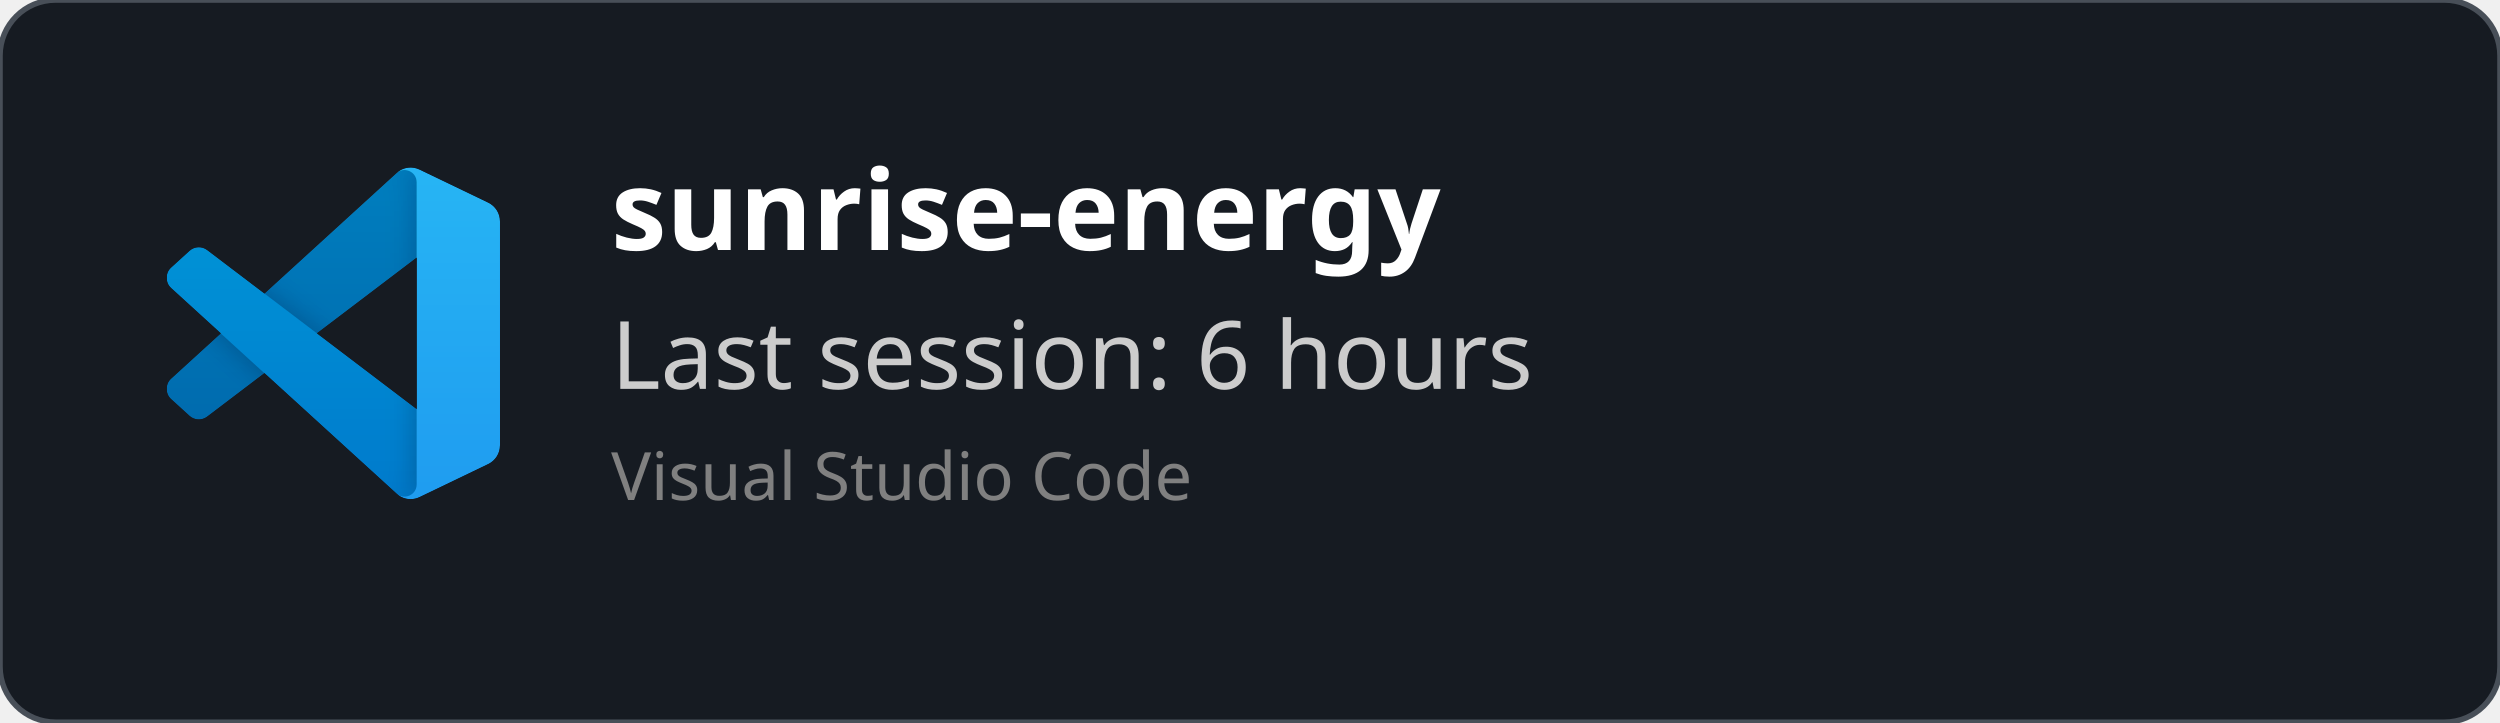
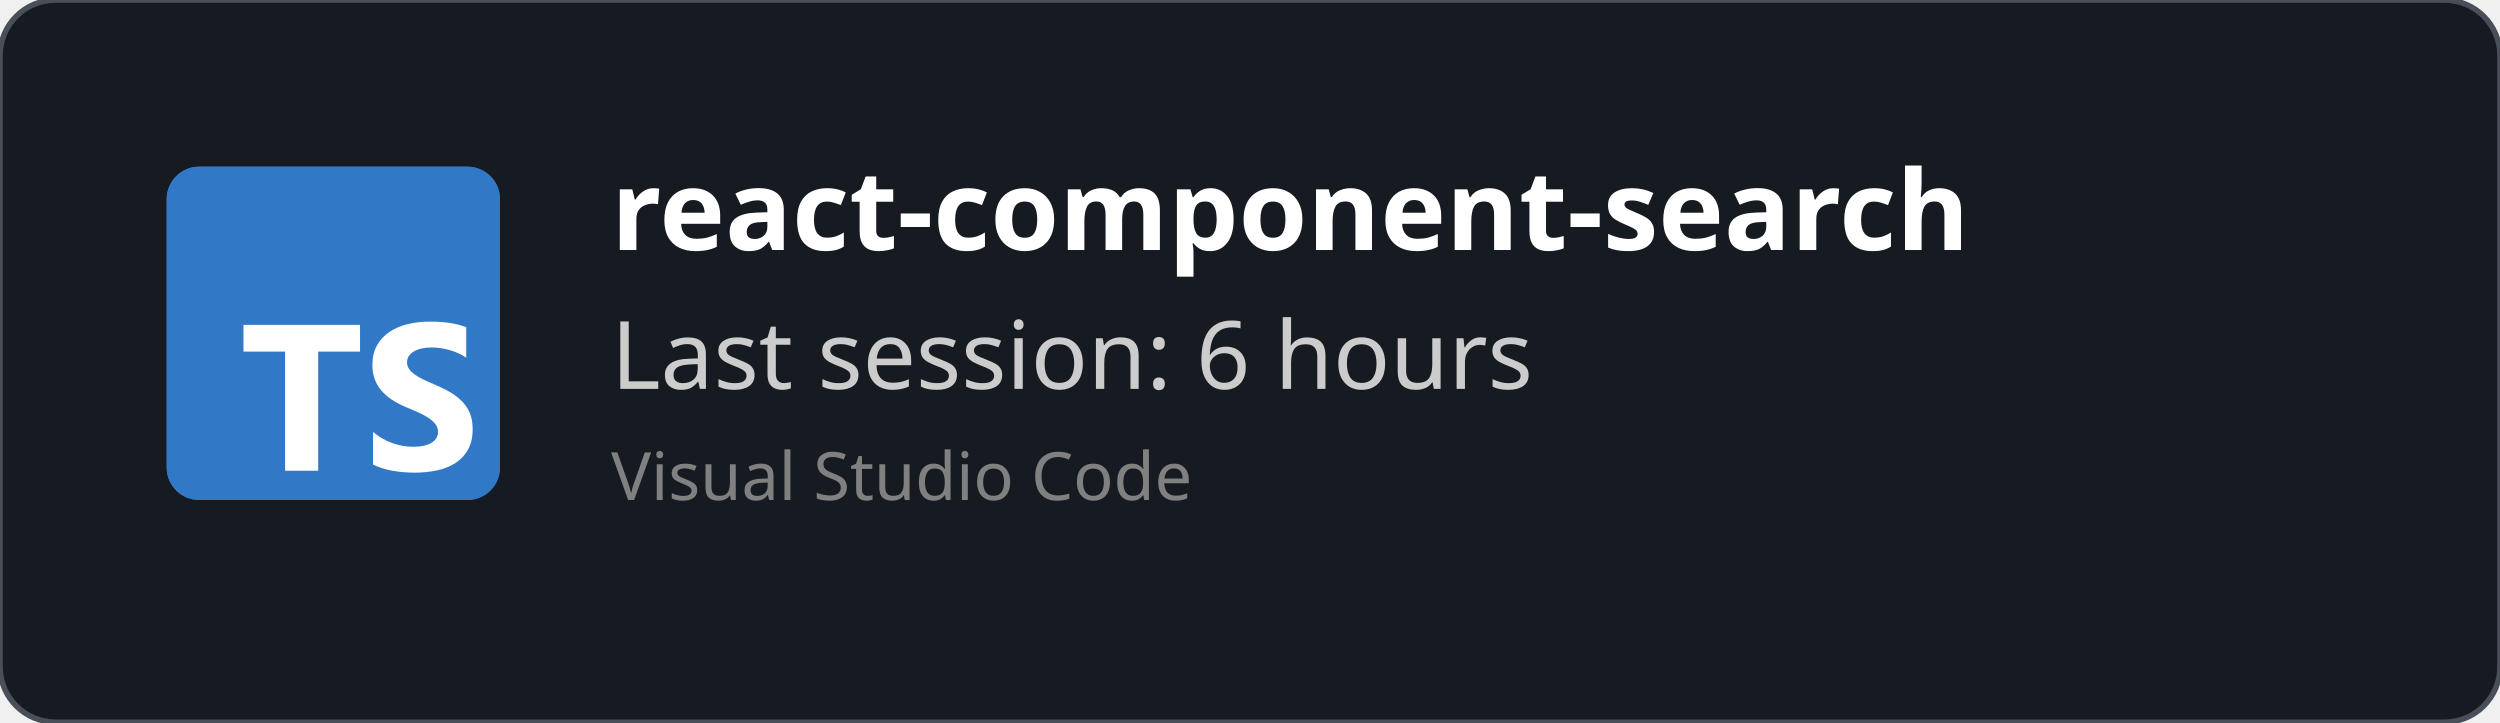
<svg xmlns="http://www.w3.org/2000/svg" width="450" height="130" viewBox="0 0 450 130" fill="none" role="img">
  <style>
    *{
        font-family: 'Segoe UI', Ubuntu, monospace
    }
    </style>
  <defs>
    <clipPath id="horizontalClip" x="20" y="20" width="500" height="200">
      <rect x="90" y="20" width="300" height="50" />
    </clipPath>
  </defs>
  <rect width="450" height="130" fill="rgba(22,27,34)" stroke="#484f58" stroke-width="1" fill-opacity="1" stroke-opacity="1" x="0" y="0" rx="10px" ry="10px">
    </rect>
-   <svg width="60" height="60" x="30" y="30" viewBox="0 0 100 100" fill="none" id="vscode">
-     <mask id="mask0" mask-type="alpha" maskUnits="userSpaceOnUse" x="0" y="0" width="100" height="100">
-       <path fill-rule="evenodd" clip-rule="evenodd" d="M70.912 99.317C72.487 99.931 74.283 99.891 75.873 99.126L96.461 89.22C98.624 88.179 100 85.989 100 83.587V16.413C100 14.011 98.624 11.822 96.461 10.781L75.873 0.874C73.786 -0.13 71.345 0.116 69.513 1.447C69.252 1.637 69.003 1.849 68.769 2.083L29.355 38.041L12.187 25.01C10.589 23.797 8.354 23.896 6.869 25.246L1.363 30.255C-0.453 31.906 -0.455 34.763 1.359 36.417L16.247 50L1.359 63.583C-0.455 65.237 -0.453 68.094 1.363 69.745L6.869 74.754C8.354 76.104 10.589 76.204 12.187 74.99L29.355 61.959L68.769 97.917C69.392 98.541 70.125 99.01 70.912 99.317ZM75.015 27.299L45.109 50L75.015 72.701V27.299Z" fill="white" />
-     </mask>
-     <g mask="url(#mask0)">
-       <path d="M96.461 10.796L75.857 0.876C73.472 -0.273 70.622 0.212 68.75 2.083L1.299 63.583C-0.516 65.237 -0.514 68.094 1.303 69.745L6.813 74.754C8.298 76.104 10.535 76.204 12.134 74.99L93.361 13.37C96.086 11.303 100 13.246 100 16.667V16.427C100 14.027 98.625 11.838 96.461 10.796Z" fill="#0065A9" />
-       <g filter="url(#filter0_d)">
-         <path d="M96.461 89.204L75.857 99.124C73.472 100.273 70.622 99.788 68.75 97.917L1.299 36.417C-0.516 34.763 -0.514 31.906 1.303 30.255L6.813 25.246C8.298 23.896 10.535 23.796 12.134 25.009L93.361 86.63C96.086 88.697 100 86.754 100 83.333V83.573C100 85.974 98.625 88.162 96.461 89.204Z" fill="#007ACC" />
-       </g>
-       <g filter="url(#filter1_d)">
-         <path d="M75.858 99.126C73.472 100.274 70.622 99.788 68.75 97.917C71.056 100.223 75 98.59 75 95.328V4.672C75 1.41 71.056 -0.223 68.75 2.083C70.622 0.211 73.472 -0.274 75.858 0.874L96.459 10.781C98.623 11.822 100 14.011 100 16.413V83.587C100 85.989 98.623 88.179 96.459 89.22L75.858 99.126Z" fill="#1F9CF0" />
-       </g>
-       <g style="mix-blend-mode:overlay" opacity="0.25">
-         <path fill-rule="evenodd" clip-rule="evenodd" d="M70.851 99.317C72.426 99.931 74.222 99.891 75.812 99.126L96.4 89.22C98.563 88.179 99.939 85.989 99.939 83.587V16.413C99.939 14.011 98.564 11.822 96.4 10.781L75.812 0.874C73.725 -0.13 71.284 0.116 69.453 1.447C69.191 1.637 68.942 1.849 68.708 2.083L29.294 38.041L12.126 25.01C10.528 23.796 8.293 23.896 6.809 25.246L1.302 30.255C-0.513 31.906 -0.515 34.763 1.298 36.417L16.186 50L1.298 63.583C-0.515 65.237 -0.513 68.094 1.302 69.745L6.809 74.754C8.293 76.104 10.528 76.204 12.126 74.99L29.294 61.959L68.708 97.917C69.332 98.54 70.064 99.01 70.851 99.317ZM74.954 27.299L45.048 50L74.954 72.701V27.299Z" fill="url(#paint0_linear)" />
-       </g>
-     </g>
-     <defs>
-       <filter id="filter0_d" x="-8.394" y="15.829" width="116.727" height="92.246" filterUnits="userSpaceOnUse" color-interpolation-filters="sRGB">
-         <feFlood flood-opacity="0" result="BackgroundImageFix" />
-         <feColorMatrix in="SourceAlpha" type="matrix" values="0 0 0 0 0 0 0 0 0 0 0 0 0 0 0 0 0 0 127 0" />
-         <feOffset />
-         <feGaussianBlur stdDeviation="4.167" />
-         <feColorMatrix type="matrix" values="0 0 0 0 0 0 0 0 0 0 0 0 0 0 0 0 0 0 0.25 0" />
-         <feBlend mode="overlay" in2="BackgroundImageFix" result="effect1_dropShadow" />
-         <feBlend mode="normal" in="SourceGraphic" in2="effect1_dropShadow" result="shape" />
-       </filter>
-       <filter id="filter1_d" x="60.417" y="-8.076" width="47.917" height="116.151" filterUnits="userSpaceOnUse" color-interpolation-filters="sRGB">
-         <feFlood flood-opacity="0" result="BackgroundImageFix" />
-         <feColorMatrix in="SourceAlpha" type="matrix" values="0 0 0 0 0 0 0 0 0 0 0 0 0 0 0 0 0 0 127 0" />
-         <feOffset />
-         <feGaussianBlur stdDeviation="4.167" />
-         <feColorMatrix type="matrix" values="0 0 0 0 0 0 0 0 0 0 0 0 0 0 0 0 0 0 0.25 0" />
-         <feBlend mode="overlay" in2="BackgroundImageFix" result="effect1_dropShadow" />
-         <feBlend mode="normal" in="SourceGraphic" in2="effect1_dropShadow" result="shape" />
-       </filter>
-       <linearGradient id="paint0_linear" x1="49.939" y1="0.258" x2="49.939" y2="99.742" gradientUnits="userSpaceOnUse">
-         <stop stop-color="white" />
-         <stop offset="1" stop-color="white" stop-opacity="0" />
-       </linearGradient>
-     </defs>
+   <svg fill="none" height="60" viewBox="0 0 512 512" width="60" x="30" y="30">
+     <rect fill="#3178c6" height="512" rx="50" width="512" />
+     <rect fill="#3178c6" height="512" rx="50" width="512" />
+     <path clip-rule="evenodd" d="m316.939 407.424v50.061c8.138 4.172 17.763 7.3 28.875 9.386s22.823 3.129 35.135 3.129c11.999 0 23.397-1.147 34.196-3.442 10.799-2.294 20.268-6.075 28.406-11.342 8.138-5.266 14.581-12.15 19.328-20.65s7.121-19.007 7.121-31.522c0-9.074-1.356-17.026-4.069-23.857s-6.625-12.906-11.738-18.225c-5.112-5.319-11.242-10.091-18.389-14.315s-15.207-8.213-24.18-11.967c-6.573-2.712-12.468-5.345-17.685-7.9-5.217-2.556-9.651-5.163-13.303-7.822-3.652-2.66-6.469-5.476-8.451-8.448-1.982-2.973-2.974-6.336-2.974-10.091 0-3.441.887-6.544 2.661-9.308s4.278-5.136 7.512-7.118c3.235-1.981 7.199-3.52 11.894-4.615 4.696-1.095 9.912-1.642 15.651-1.642 4.173 0 8.581.313 13.224.938 4.643.626 9.312 1.591 14.008 2.894 4.695 1.304 9.259 2.947 13.694 4.928 4.434 1.982 8.529 4.276 12.285 6.884v-46.776c-7.616-2.92-15.937-5.084-24.962-6.492s-19.381-2.112-31.066-2.112c-11.895 0-23.163 1.278-33.805 3.833s-20.006 6.544-28.093 11.967c-8.086 5.424-14.476 12.333-19.171 20.729-4.695 8.395-7.043 18.433-7.043 30.114 0 14.914 4.304 27.638 12.912 38.172 8.607 10.533 21.675 19.45 39.204 26.751 6.886 2.816 13.303 5.579 19.25 8.291s11.086 5.528 15.415 8.448c4.33 2.92 7.747 6.101 10.252 9.543 2.504 3.441 3.756 7.352 3.756 11.733 0 3.233-.783 6.231-2.348 8.995s-3.939 5.162-7.121 7.196-7.147 3.624-11.894 4.771c-4.748 1.148-10.303 1.721-16.668 1.721-10.851 0-21.597-1.903-32.24-5.71-10.642-3.806-20.502-9.516-29.579-17.13zm-84.159-123.342h64.22v-41.082h-179v41.082h63.906v182.918h50.874z" fill="#fff" fill-rule="evenodd" />
  </svg>
  <text x="110" y="45" font-size="20" clip-path="url(#horizontalClip)" font-weight="bold" font-family="Ubuntu" fill="white">
-     sunrise-energy
+     react-component-search
    </text>
  <text x="110" y="70" font-size="17px" font-family="Ubuntu" fill="#ccc">
    Last session: 6 hours
    </text>
  <text x="110" y="90" font-size="12px" font-family="Ubuntu" fill="grey">
    Visual Studio Code
    </text>
</svg>
